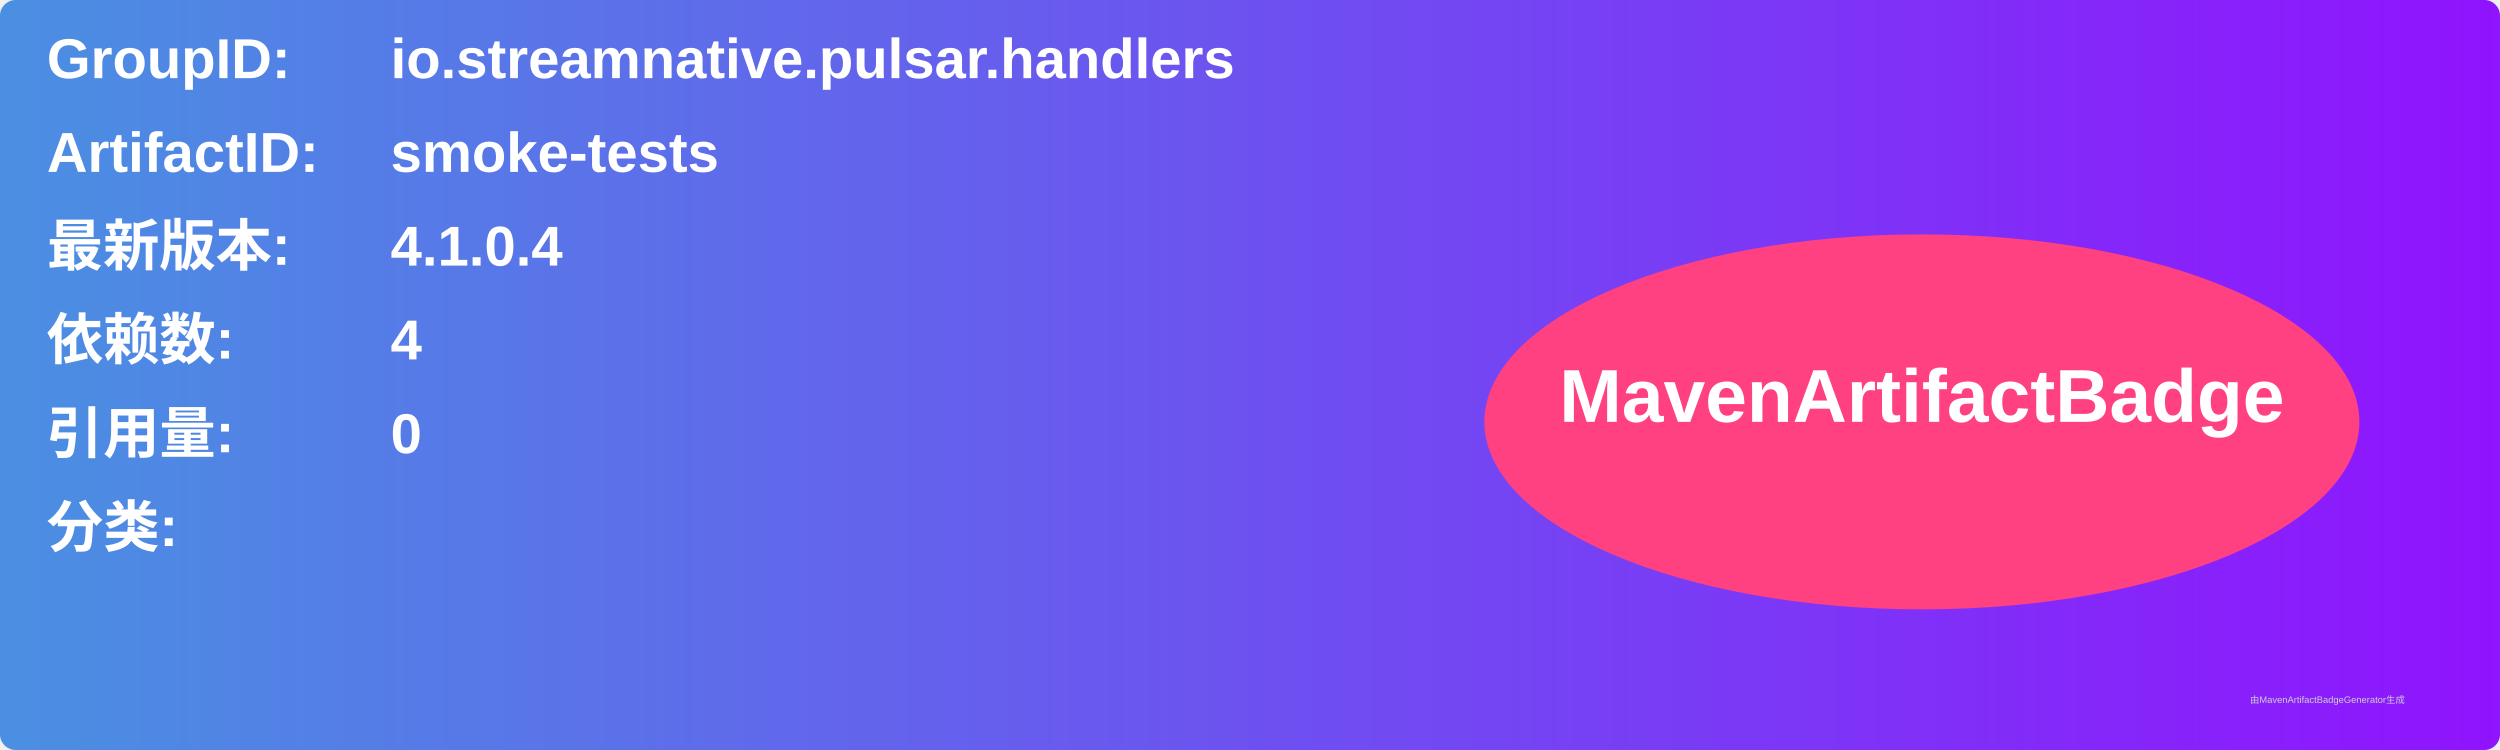
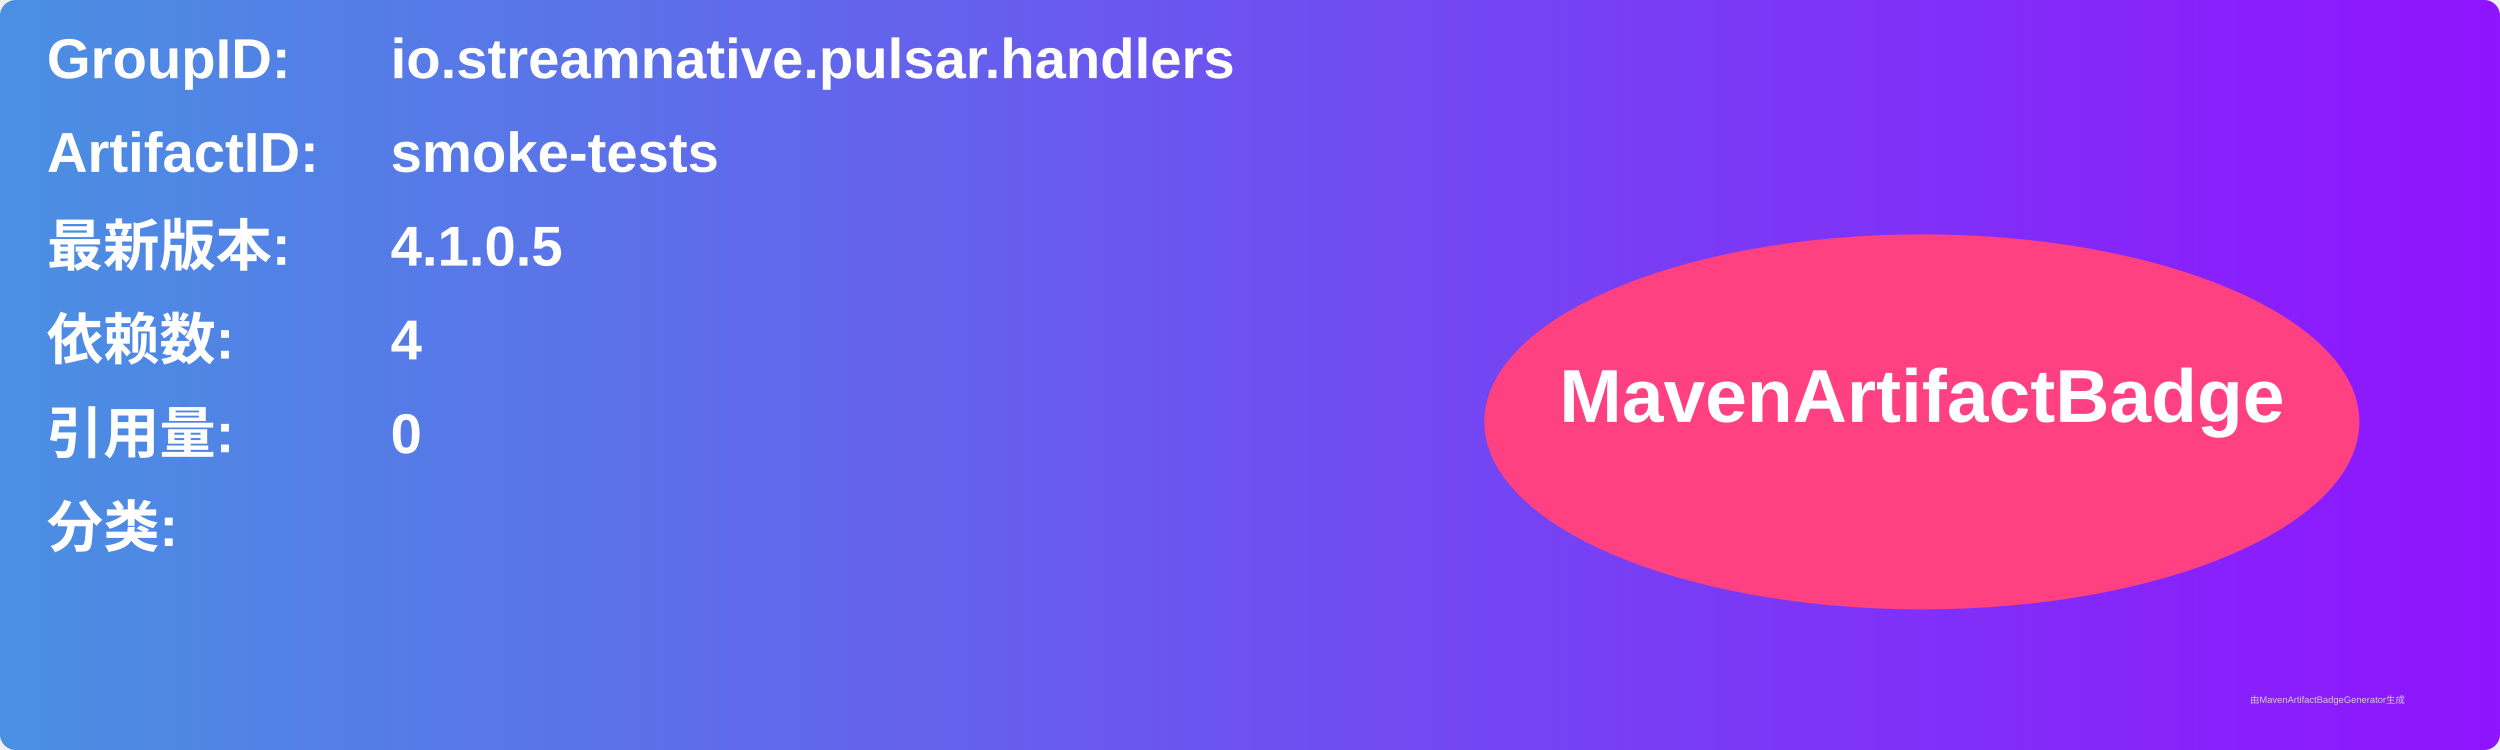
<svg xmlns="http://www.w3.org/2000/svg" width="800" height="240" viewBox="0 0 800 240">
  <linearGradient id="grad" x1="0%" y1="0%" x2="100%" y2="0%">
    <stop offset="0%" stop-color="#4a90e2" />
    <stop offset="100%" stop-color="#9013fe" />
  </linearGradient>
  <rect width="100%" height="100%" rx="5" ry="5" fill="url(#grad)" />
  <g transform="translate(15, 15)">
    <text x="0" y="10" font-family="Arial" font-size="18" fill="white" font-weight="bold" width="260">GroupID:</text>
    <text x="110" y="10" font-family="Arial" font-size="18" fill="white" font-weight="bold" width="460">io.streamnative.pulsar.handlers</text>
    <text x="0" y="40" font-family="Arial" font-size="18" fill="white" font-weight="bold" width="260">ArtifactID:</text>
    <text x="110" y="40" font-family="Arial" font-size="18" fill="white" font-weight="bold" width="460">smoke-tests</text>
    <text x="0" y="70" font-family="Arial" font-size="18" fill="white" font-weight="bold">最新版本:</text>
    <text x="110" y="70" font-family="Arial" font-size="18" fill="white" font-weight="bold">
-       <tspan font-weight="bold">4.1.0.4</tspan>
+       <tspan font-weight="bold">4.1.0.5</tspan>
    </text>
    <text x="0" y="100" font-family="Arial" font-size="18" fill="white" font-weight="bold">依赖数: </text>
    <text x="110" y="100" font-family="Arial" font-size="18" fill="white">
      <tspan font-weight="bold">4</tspan>
    </text>
    <text x="0" y="130" font-family="Arial" font-size="18" fill="white" font-weight="bold">引用量: </text>
    <text x="110" y="130" font-family="Arial" font-size="18" fill="white">
      <tspan font-weight="bold">0</tspan>
    </text>
    <text x="0" y="160" font-family="Arial" font-size="18" fill="white" font-weight="bold">分类:</text>
    <text x="10" y="190" font-family="Arial" font-size="10" fill="white">
      <tspan font-weight="bold" />
    </text>
    <ellipse cx="600" cy="120" rx="140" ry="60" fill="#ff4081" />
    <text x="600" y="120" text-anchor="middle" font-family="Arial" font-size="24" fill="white" font-weight="bold">MavenArtifactBadge</text>
  </g>
  <text x="720" y="225" font-family="Arial" font-size="3" fill="#d0d0d0">由MavenArtifactBadgeGenerator生成</text>
</svg>
